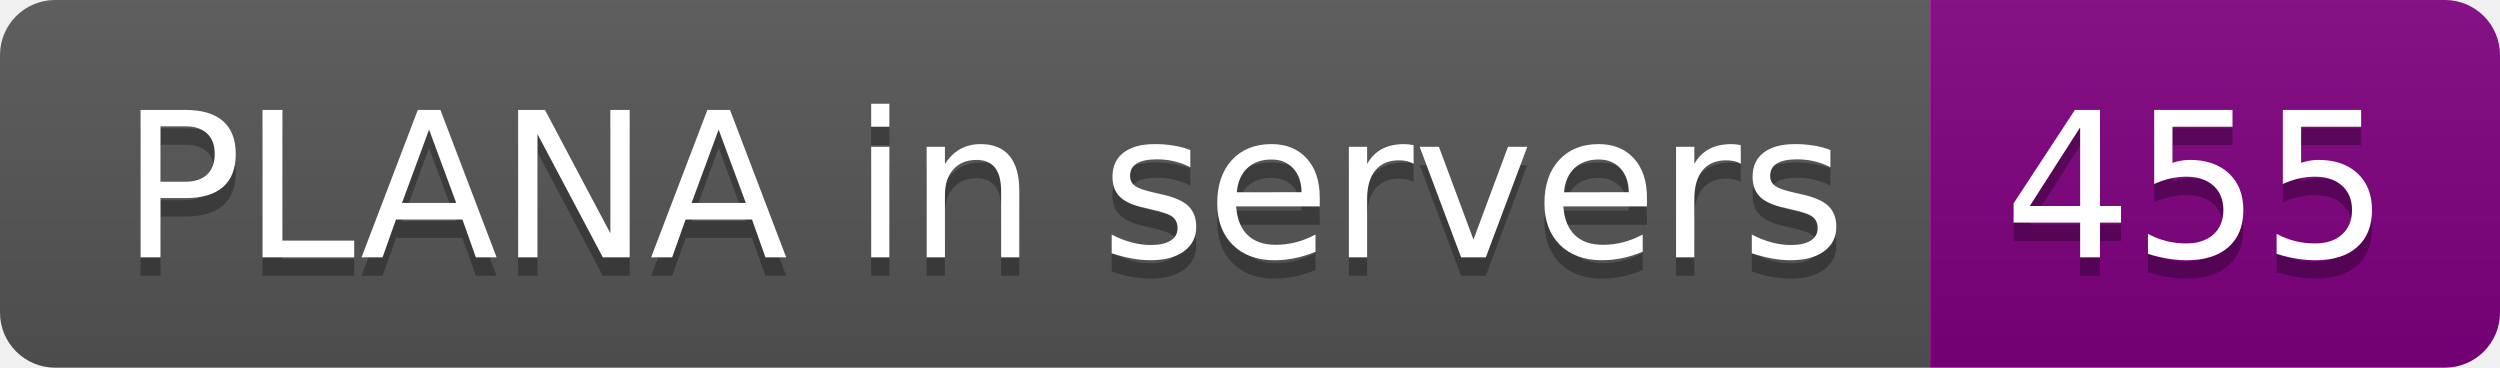
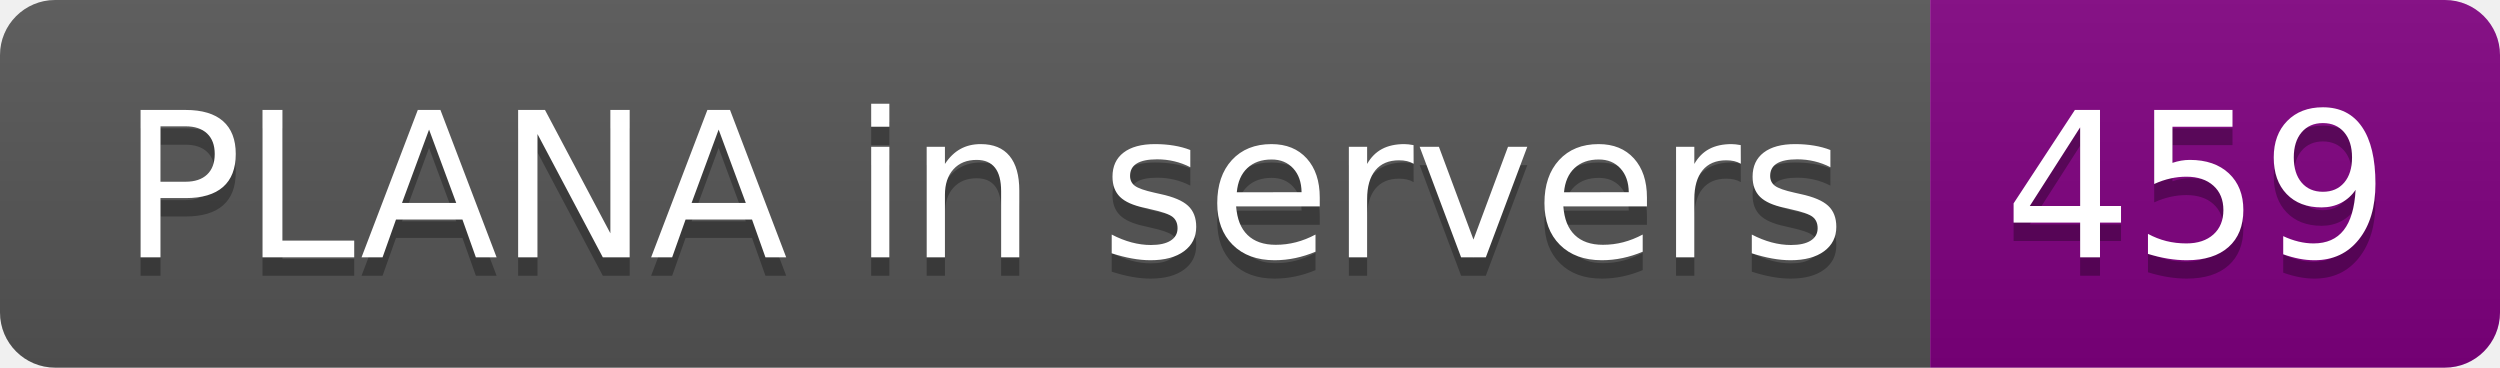
- <svg xmlns="http://www.w3.org/2000/svg" width="136" height="20" role="img" aria-label="PLANA in servers: 455">
+ <svg xmlns="http://www.w3.org/2000/svg" width="136" height="20" role="img" aria-label="PLANA in servers: 459">
  <linearGradient id="s" x2="0" y2="100%">
    <stop offset="0" stop-color="#bbb" stop-opacity=".1" />
    <stop offset="1" stop-opacity=".1" />
  </linearGradient>
  <clipPath id="r">
    <rect width="136" height="20" rx="3" fill="#fff" />
  </clipPath>
  <g clip-path="url(#r)">
    <rect width="105" height="20" fill="#555" />
    <rect x="105" width="31" height="20" fill="purple" />
    <rect width="136" height="20" fill="url(#s)" />
  </g>
  <g fill="#fff" text-anchor="middle" font-family="Verdana,Geneva,DejaVu Sans,sans-serif" text-rendering="geometricPrecision" font-size="110">
    <text aria-hidden="true" x="535" y="150" fill="#010101" fill-opacity=".3" transform="scale(.1)" textLength="950">PLANA in servers</text>
    <text x="535" y="140" transform="scale(.1)" fill="#fff" textLength="950">PLANA in servers</text>
-     <text aria-hidden="true" x="1195" y="150" fill="#010101" fill-opacity=".3" transform="scale(.1)" textLength="210">455</text>
-     <text x="1195" y="140" transform="scale(.1)" fill="#fff" textLength="210">455</text>
+     <text aria-hidden="true" x="1195" y="150" fill="#010101" fill-opacity=".3" transform="scale(.1)" textLength="210">459</text>
+     <text x="1195" y="140" transform="scale(.1)" fill="#fff" textLength="210">459</text>
  </g>
</svg>
